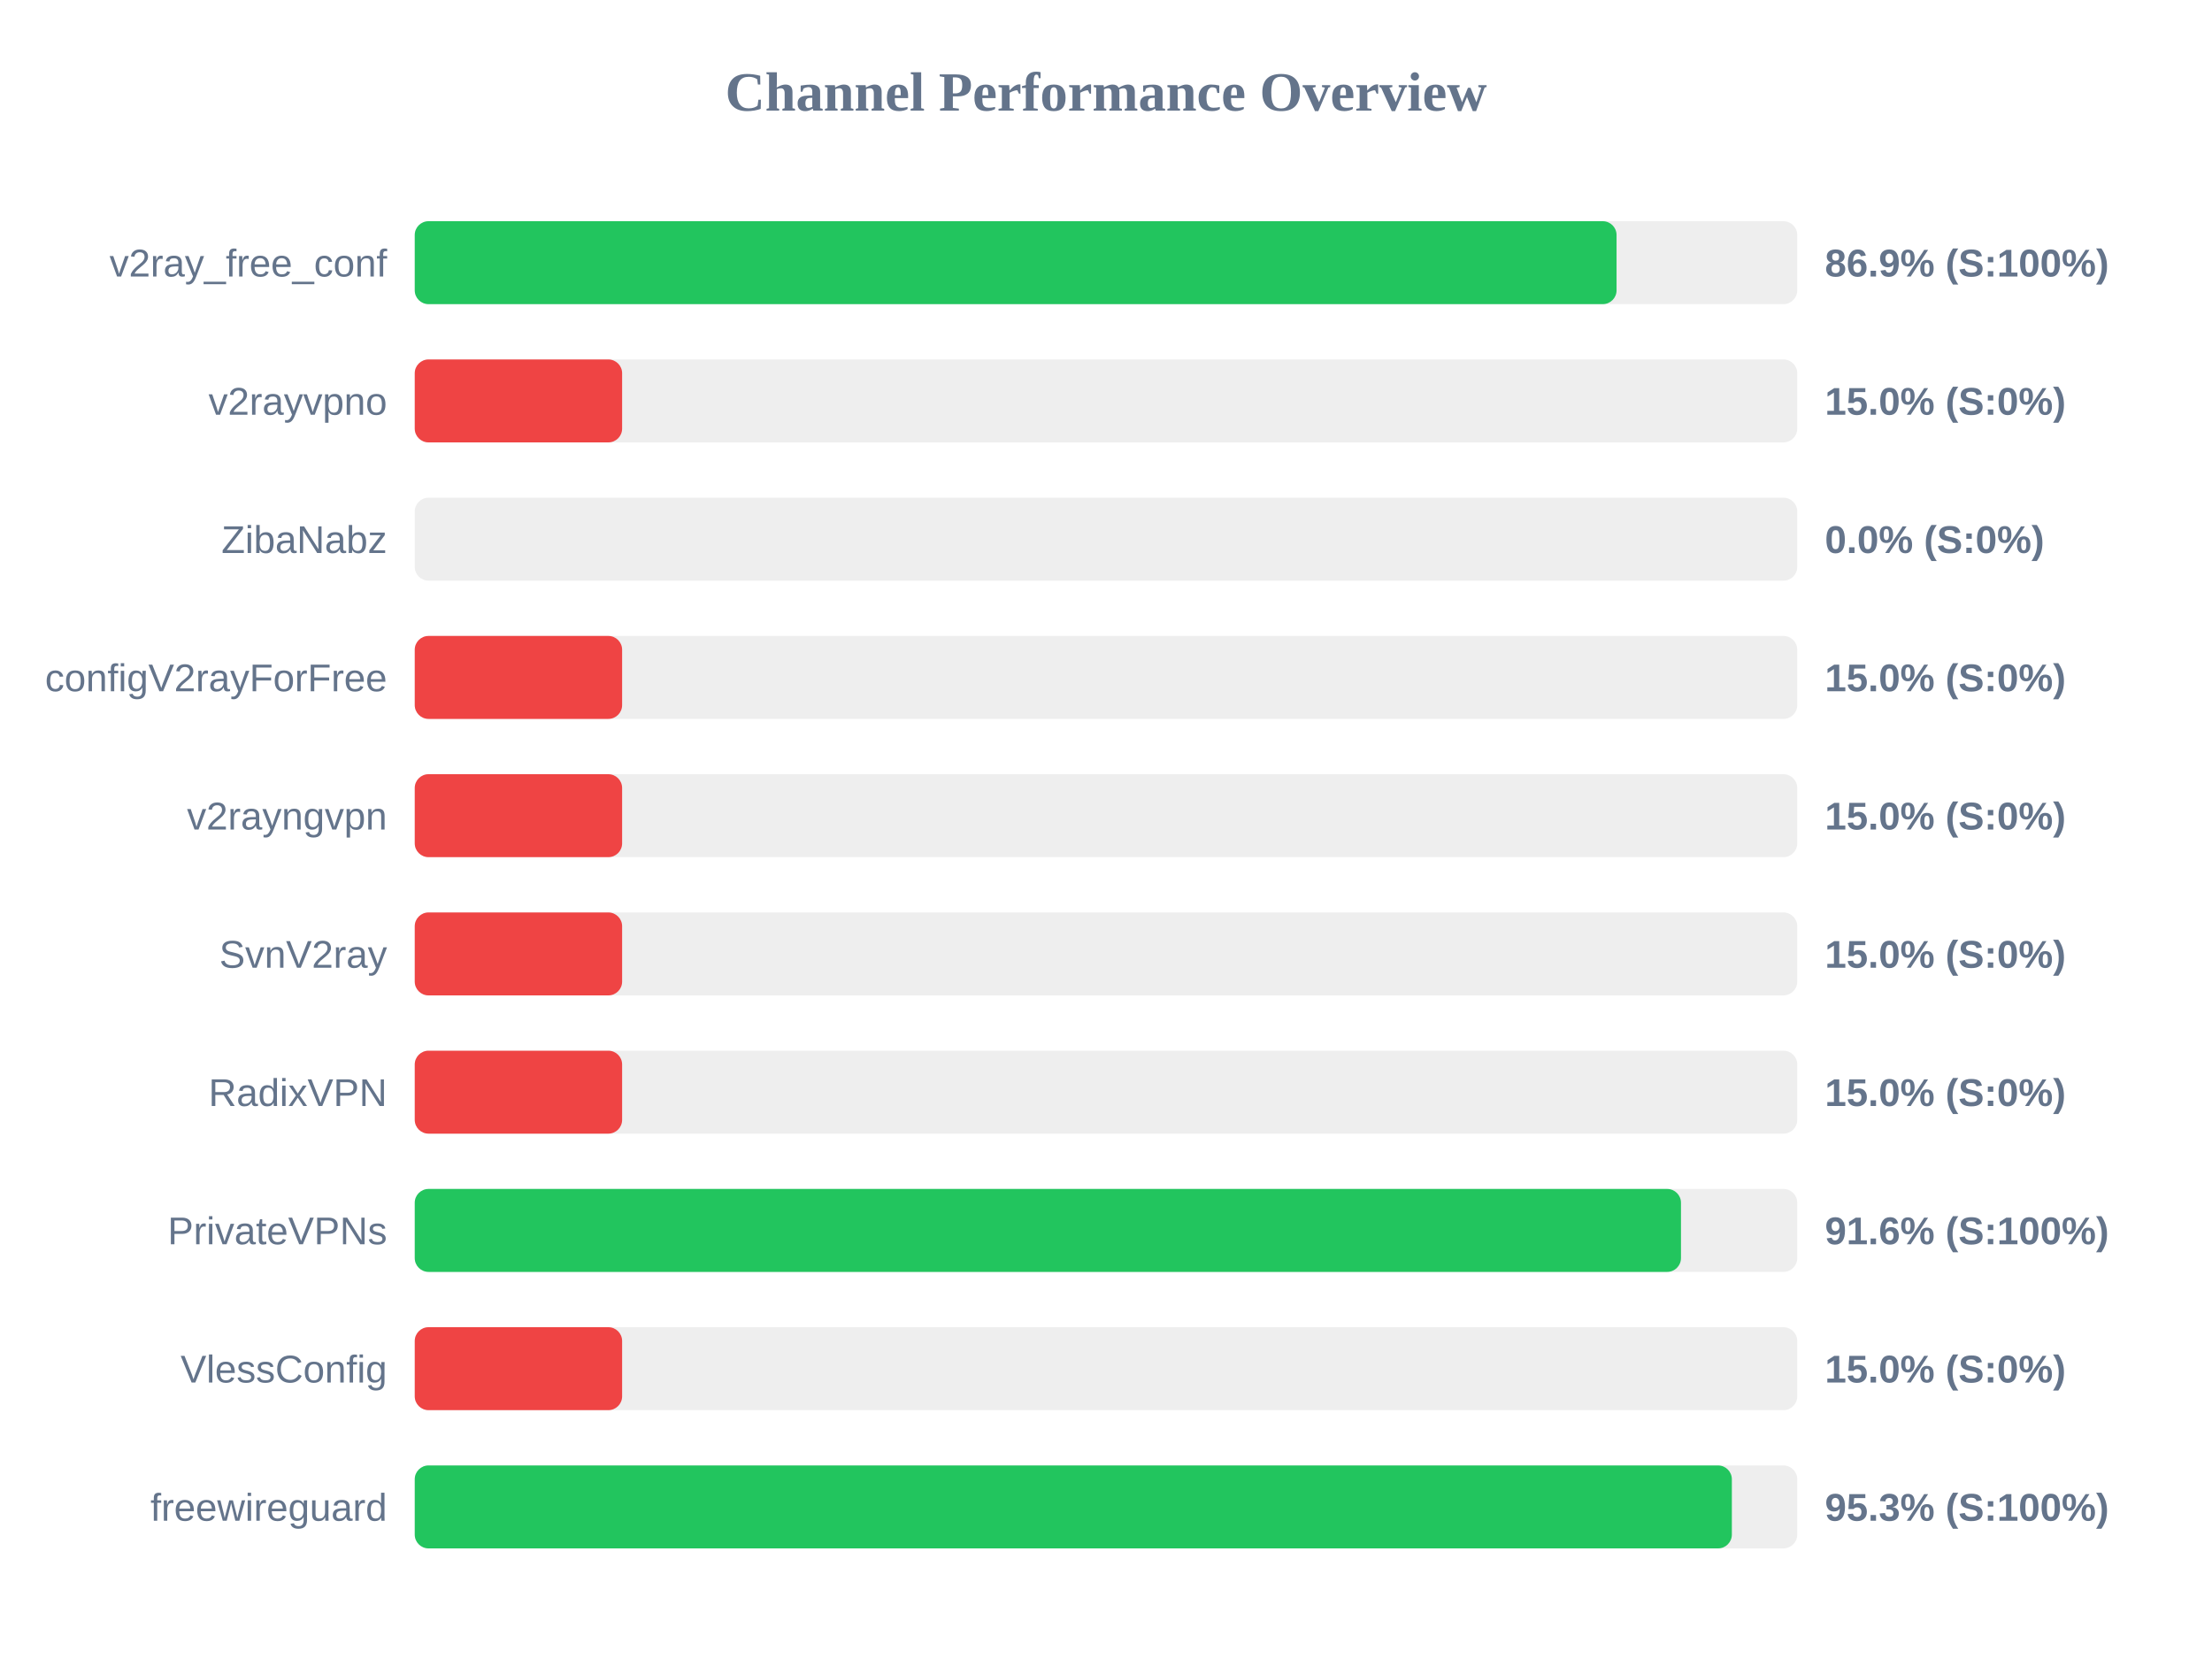
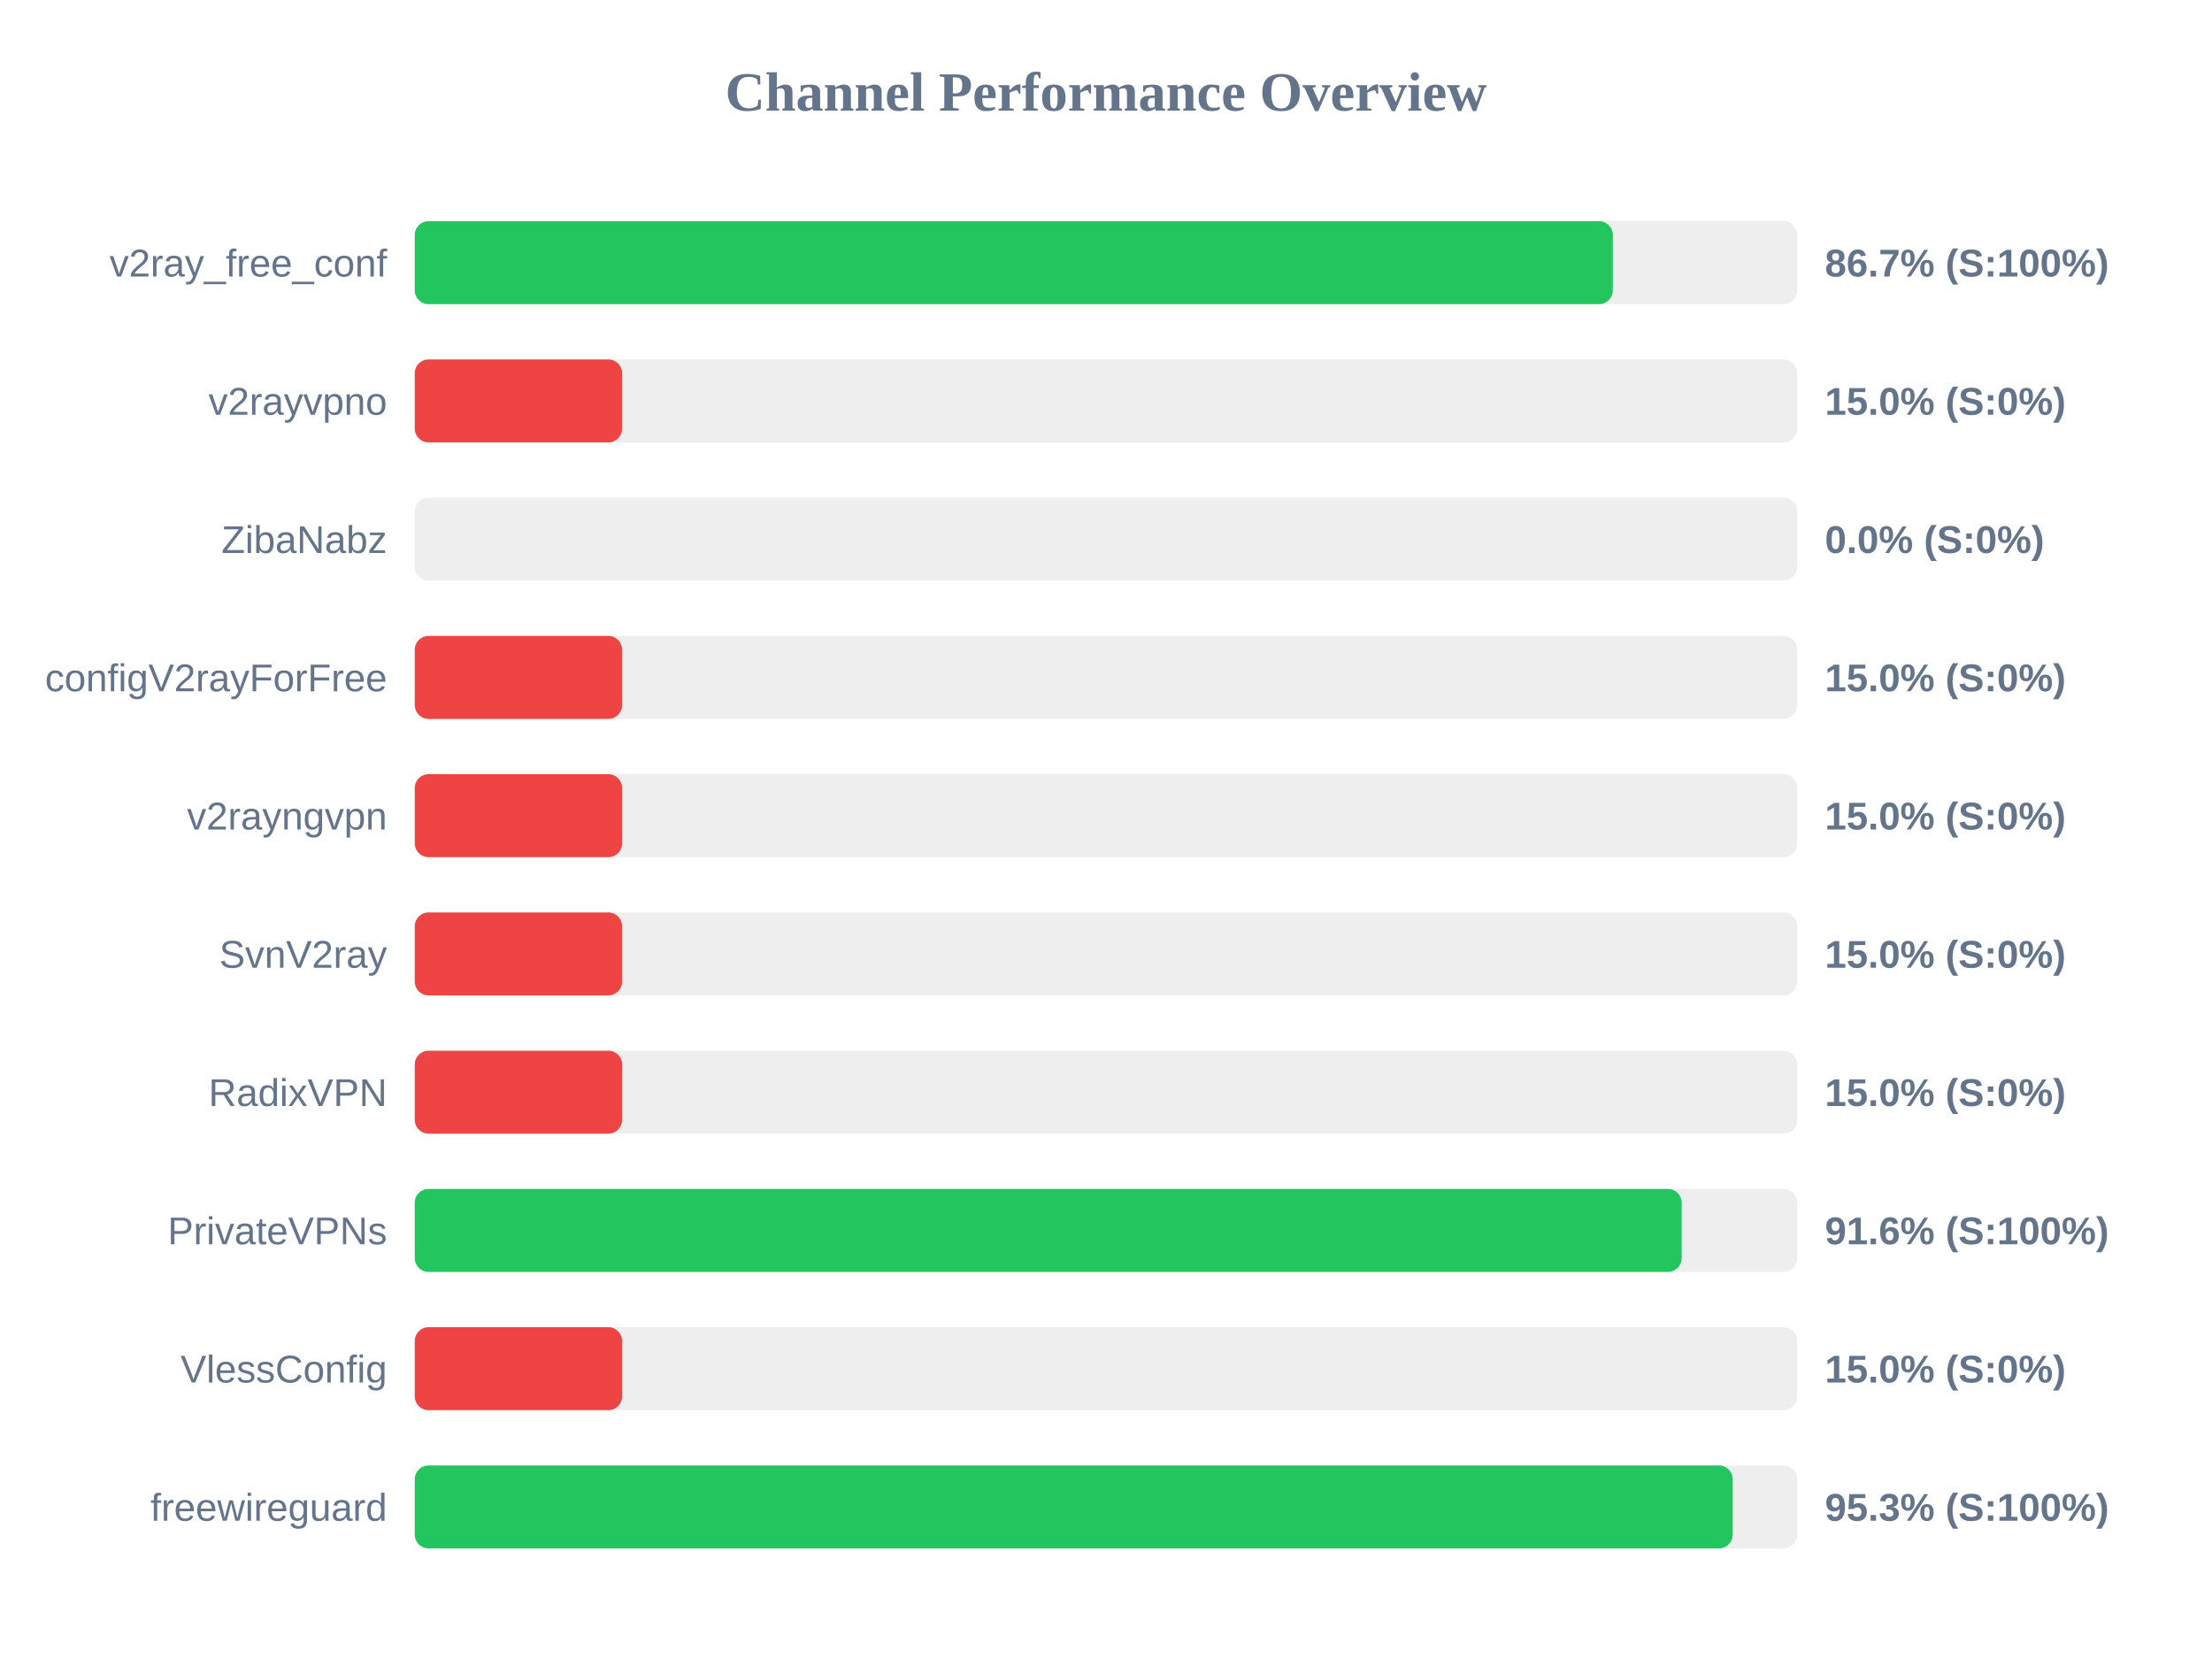
<svg xmlns="http://www.w3.org/2000/svg" width="800" height="600" version="1.1">
  <style>
        .row { font: 14px Arial; fill: #64748b; }
        .score { font: bold 14px Arial; fill: #64748b; }
    </style>
  <text x="400" y="40" text-anchor="middle" font-size="20px" font-weight="bold" fill="#64748b">Channel Performance Overview</text>
  <rect x="150" y="80" width="500" height="30" fill="#eee" rx="5" />
-   <rect x="150" y="80" width="434.65" height="30" fill="#22c55e" rx="5" />
+   <rect x="150" y="80" width="433.3" height="30" fill="#22c55e" rx="5" />
  <text x="140" y="100" text-anchor="end" class="row">v2ray_free_conf</text>
-   <text x="660" y="100" text-anchor="start" class="score">86.9% (S:100%)</text>
+   <text x="660" y="100" text-anchor="start" class="score">86.7% (S:100%)</text>
  <rect x="150" y="130" width="500" height="30" fill="#eee" rx="5" />
  <rect x="150" y="130" width="75.0" height="30" fill="#ef4444" rx="5" />
  <text x="140" y="150" text-anchor="end" class="row">v2rayvpno</text>
  <text x="660" y="150" text-anchor="start" class="score">15.0% (S:0%)</text>
  <rect x="150" y="180" width="500" height="30" fill="#eee" rx="5" />
  <rect x="150" y="180" width="0.0" height="30" fill="#ef4444" rx="5" />
  <text x="140" y="200" text-anchor="end" class="row">ZibaNabz</text>
  <text x="660" y="200" text-anchor="start" class="score">0.0% (S:0%)</text>
  <rect x="150" y="230" width="500" height="30" fill="#eee" rx="5" />
  <rect x="150" y="230" width="75.0" height="30" fill="#ef4444" rx="5" />
  <text x="140" y="250" text-anchor="end" class="row">configV2rayForFree</text>
  <text x="660" y="250" text-anchor="start" class="score">15.0% (S:0%)</text>
  <rect x="150" y="280" width="500" height="30" fill="#eee" rx="5" />
  <rect x="150" y="280" width="75.0" height="30" fill="#ef4444" rx="5" />
  <text x="140" y="300" text-anchor="end" class="row">v2rayngvpn</text>
  <text x="660" y="300" text-anchor="start" class="score">15.0% (S:0%)</text>
  <rect x="150" y="330" width="500" height="30" fill="#eee" rx="5" />
  <rect x="150" y="330" width="75.0" height="30" fill="#ef4444" rx="5" />
  <text x="140" y="350" text-anchor="end" class="row">SvnV2ray</text>
  <text x="660" y="350" text-anchor="start" class="score">15.0% (S:0%)</text>
  <rect x="150" y="380" width="500" height="30" fill="#eee" rx="5" />
  <rect x="150" y="380" width="75.0" height="30" fill="#ef4444" rx="5" />
  <text x="140" y="400" text-anchor="end" class="row">RadixVPN</text>
  <text x="660" y="400" text-anchor="start" class="score">15.0% (S:0%)</text>
  <rect x="150" y="430" width="500" height="30" fill="#eee" rx="5" />
-   <rect x="150" y="430" width="457.95" height="30" fill="#22c55e" rx="5" />
+   <rect x="150" y="430" width="458.2" height="30" fill="#22c55e" rx="5" />
  <text x="140" y="450" text-anchor="end" class="row">PrivateVPNs</text>
  <text x="660" y="450" text-anchor="start" class="score">91.6% (S:100%)</text>
  <rect x="150" y="480" width="500" height="30" fill="#eee" rx="5" />
  <rect x="150" y="480" width="75.0" height="30" fill="#ef4444" rx="5" />
  <text x="140" y="500" text-anchor="end" class="row">VlessConfig</text>
  <text x="660" y="500" text-anchor="start" class="score">15.0% (S:0%)</text>
  <rect x="150" y="530" width="500" height="30" fill="#eee" rx="5" />
-   <rect x="150" y="530" width="476.35" height="30" fill="#22c55e" rx="5" />
+   <rect x="150" y="530" width="476.65" height="30" fill="#22c55e" rx="5" />
  <text x="140" y="550" text-anchor="end" class="row">freewireguard</text>
  <text x="660" y="550" text-anchor="start" class="score">95.3% (S:100%)</text>
</svg>
